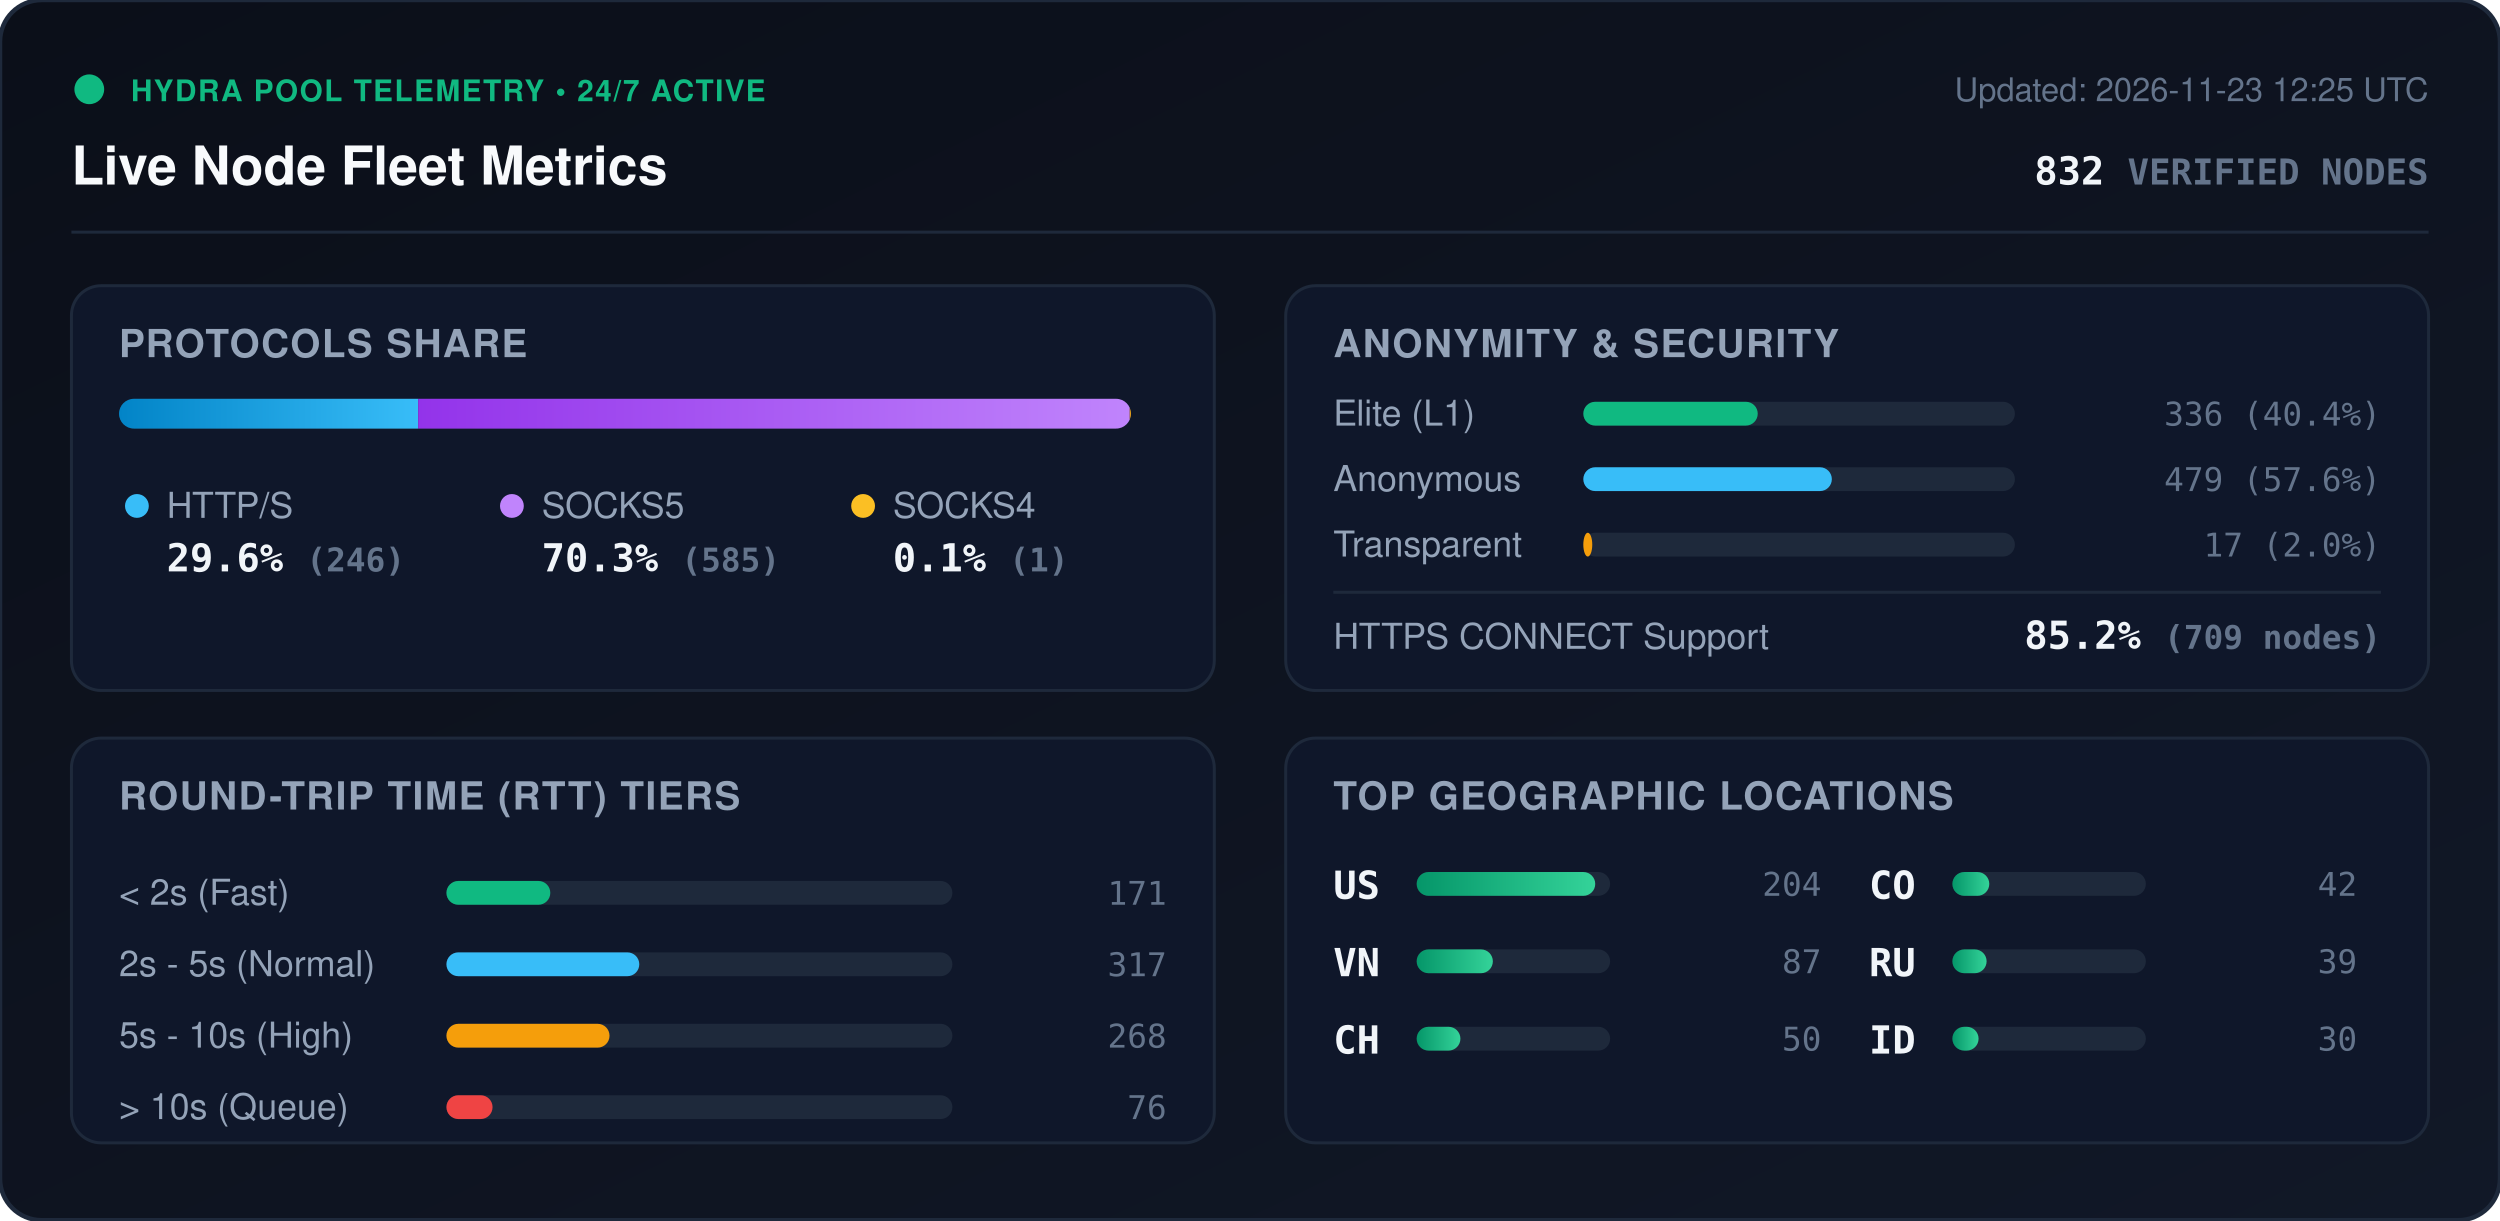
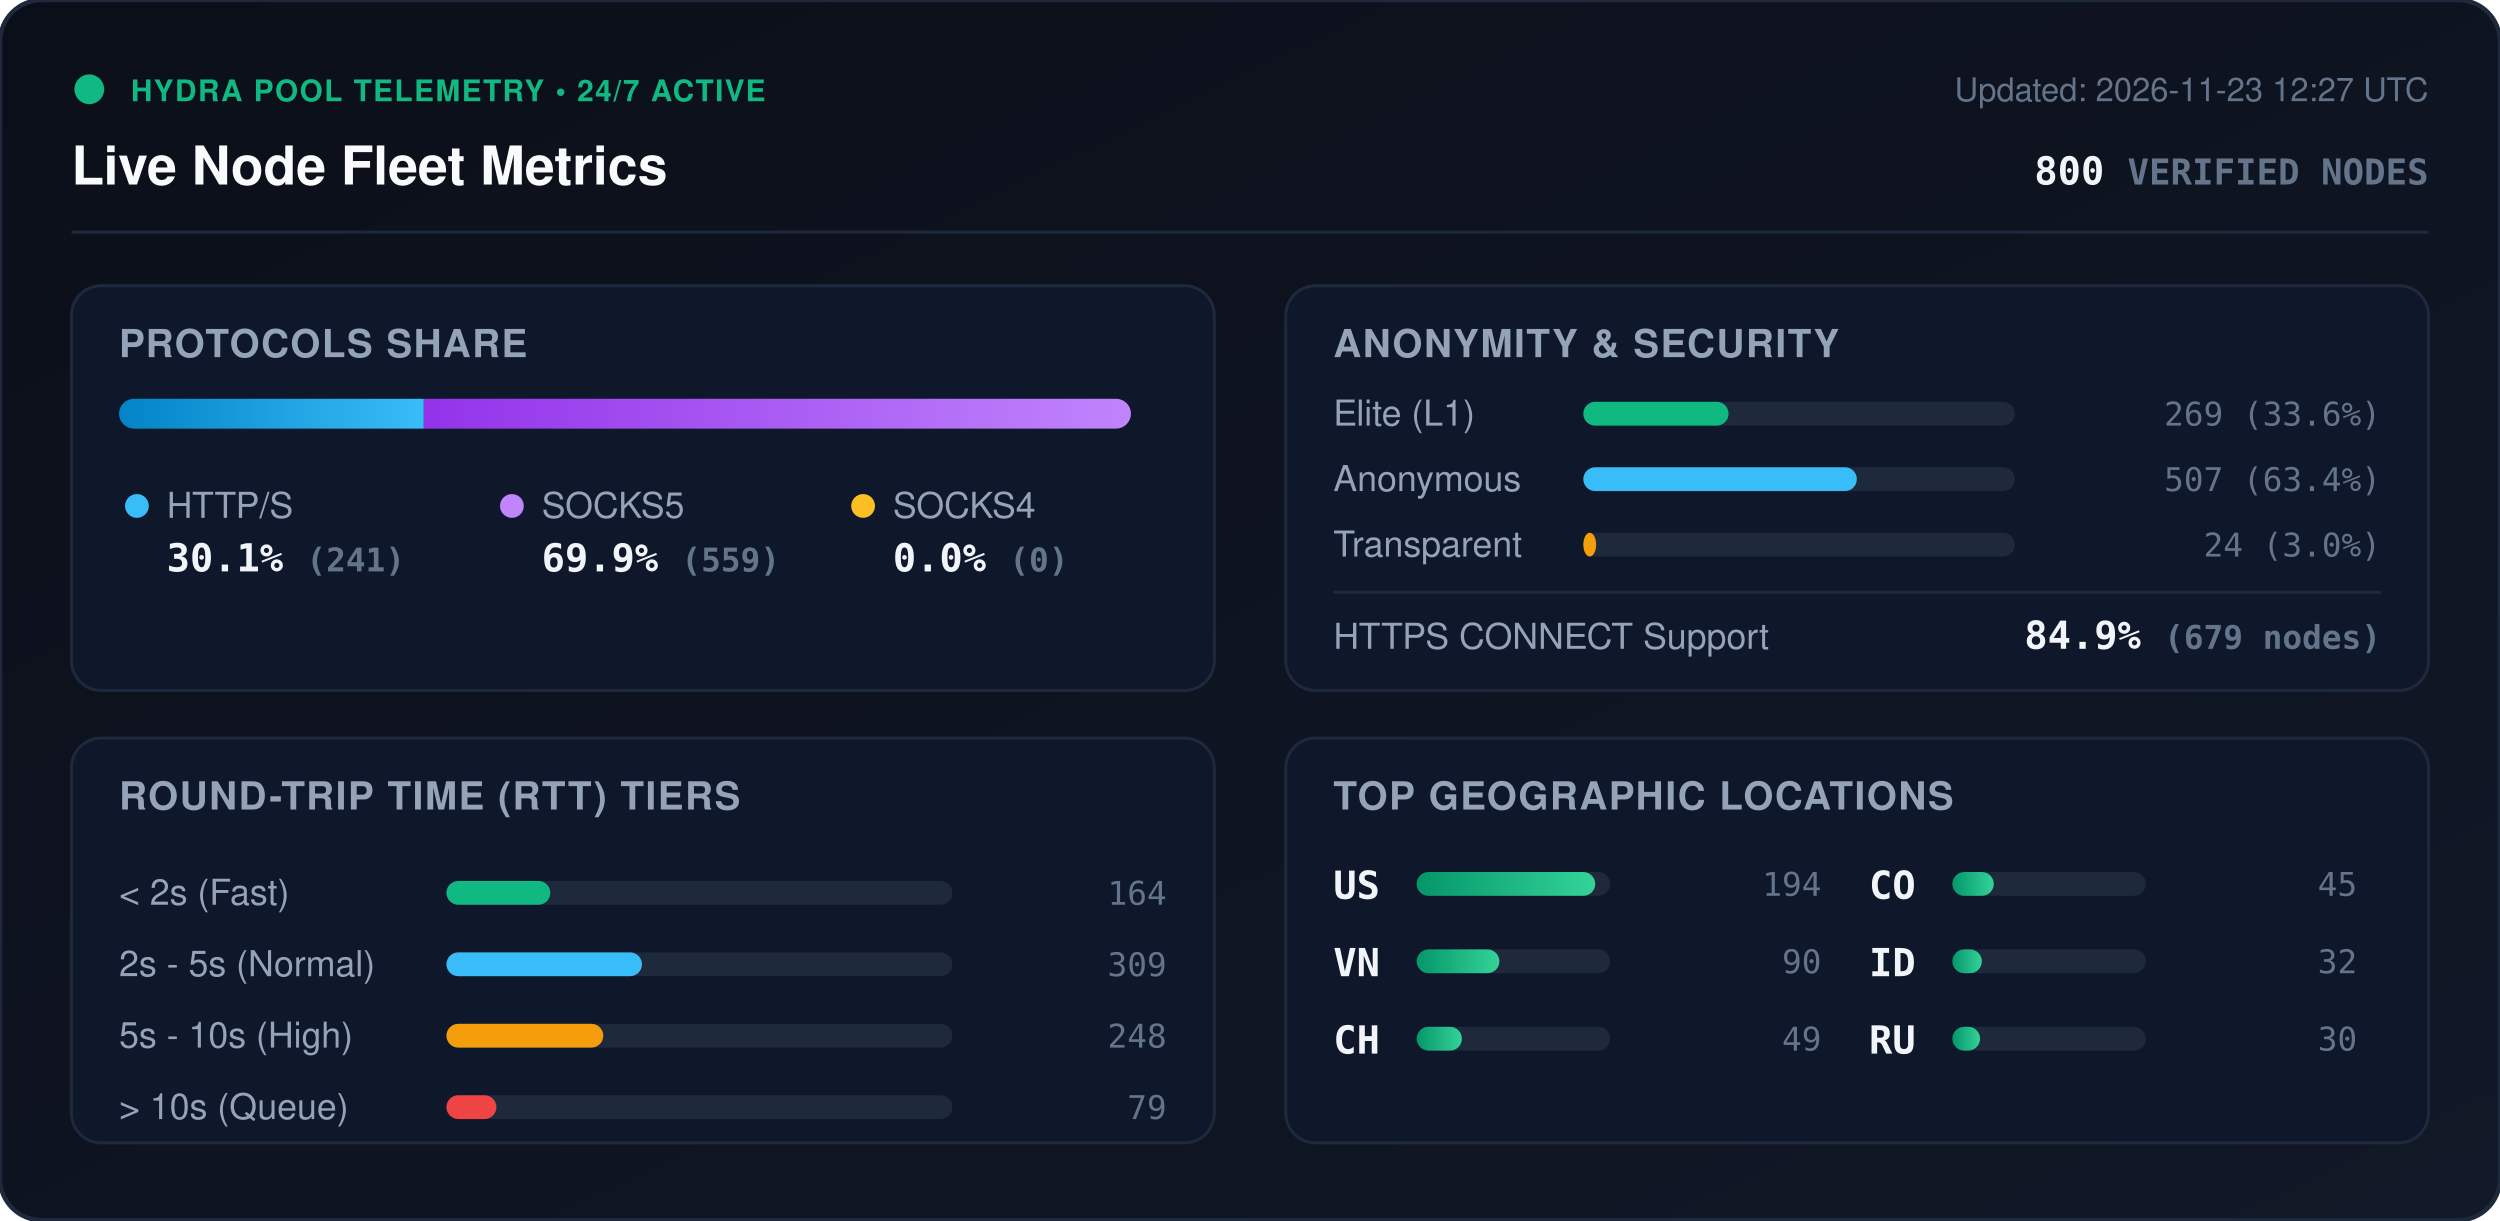
<svg xmlns="http://www.w3.org/2000/svg" viewBox="0 0 840 410" width="840" height="410" style="max-width: 100%; height: auto;">
  <defs>
    <linearGradient id="bg" x1="0%" y1="0%" x2="100%" y2="100%">
      <stop offset="0%" stop-color="#0b0f19" />
      <stop offset="100%" stop-color="#111827" />
    </linearGradient>
    <linearGradient id="bar-http" x1="0%" y1="0%" x2="100%" y2="0%">
      <stop offset="0%" stop-color="#0284c7" />
      <stop offset="100%" stop-color="#38bdf8" />
    </linearGradient>
    <linearGradient id="bar-socks5" x1="0%" y1="0%" x2="100%" y2="0%">
      <stop offset="0%" stop-color="#9333ea" />
      <stop offset="100%" stop-color="#c084fc" />
    </linearGradient>
    <linearGradient id="bar-socks4" x1="0%" y1="0%" x2="100%" y2="0%">
      <stop offset="0%" stop-color="#d97706" />
      <stop offset="100%" stop-color="#fbbf24" />
    </linearGradient>
    <linearGradient id="bar-green" x1="0%" y1="0%" x2="100%" y2="0%">
      <stop offset="0%" stop-color="#059669" />
      <stop offset="100%" stop-color="#34d399" />
    </linearGradient>
    <clipPath id="prog-track-clip">
      <rect width="340.0" height="10" rx="5" />
    </clipPath>
    <style>
      .title { font: 700 18px -apple-system, BlinkMacSystemFont, 'Segoe UI', Helvetica, Arial, sans-serif; fill: #f8fafc; }
      .sub { font: 500 11px -apple-system, BlinkMacSystemFont, 'Segoe UI', Helvetica, Arial, sans-serif; fill: #64748b; }
      .section-hdr { font: 600 13px -apple-system, BlinkMacSystemFont, 'Segoe UI', Helvetica, Arial, sans-serif; fill: #94a3b8; letter-spacing: 0.5px; }
      .metric-val { font: 700 13px -apple-system, BlinkMacSystemFont, 'Segoe UI', Helvetica, Arial, sans-serif; fill: #f1f5f9; }
      .metric-lbl { font: 500 12px -apple-system, BlinkMacSystemFont, 'Segoe UI', Helvetica, Arial, sans-serif; fill: #94a3b8; }
      .badge-txt { font: 700 10px -apple-system, BlinkMacSystemFont, 'Segoe UI', Helvetica, Arial, sans-serif; fill: #10b981; letter-spacing: 0.5px; }
      .mono { font-family: ui-monospace, SFMono-Regular, Menlo, Monaco, Consolas, monospace; }
      .pulse { animation: beacon 2s infinite ease-in-out; }
      @keyframes beacon { 0%, 100% { opacity: 1; } 50% { opacity: 0.35; } }
    </style>
  </defs>
  <rect width="840" height="410" rx="14" fill="url(#bg)" stroke="#1e293b" stroke-width="1.5" />
  <g transform="translate(24, 24)">
    <circle cx="6" cy="6" r="5" fill="#10b981" class="pulse" />
    <text x="20" y="10" class="badge-txt">HYDRA POOL TELEMETRY • 24/7 ACTIVE</text>
    <text x="0" y="38" class="title">Live Node Fleet Metrics</text>
-     <text x="792" y="10" text-anchor="end" class="sub">Updated: 2026-11-23 12:25 UTC</text>
-     <text x="792" y="38" text-anchor="end" class="metric-val mono" fill="#38bdf8">832 <tspan font-size="12" fill="#64748b">VERIFIED NODES</tspan>
+     <text x="792" y="10" text-anchor="end" class="sub">Updated: 2026-11-23 12:27 UTC</text>
+     <text x="792" y="38" text-anchor="end" class="metric-val mono" fill="#38bdf8">800 <tspan font-size="12" fill="#64748b">VERIFIED NODES</tspan>
    </text>
  </g>
  <line x1="24" y1="78" x2="816" y2="78" stroke="#1e293b" stroke-width="1" />
  <g transform="translate(24, 96)">
    <rect width="384" height="136" rx="10" fill="#0f172a" stroke="#1e293b" />
    <text x="16" y="24" class="section-hdr">PROTOCOLS SHARE</text>
    <g transform="translate(16, 38)">
      <rect width="340.0" height="10" rx="5" fill="#1e293b" />
      <g clip-path="url(#prog-track-clip)">
-         <rect x="0" width="100.5" height="10" fill="url(#bar-http)" />
-         <rect x="100.5" width="239.1" height="10" fill="url(#bar-socks5)" />
-         <rect x="339.6" width="0.4" height="10" fill="url(#bar-socks4)" />
+         <rect x="0" width="102.4" height="10" fill="url(#bar-http)" />
+         <rect x="102.4" width="237.6" height="10" fill="url(#bar-socks5)" />
+         <rect x="340.0" width="0.0" height="10" fill="url(#bar-socks4)" />
      </g>
    </g>
    <g transform="translate(16, 68)">
      <circle cx="6" cy="6" r="4" fill="#38bdf8" />
      <text x="16" y="10" class="metric-lbl">HTTP/S</text>
-       <text x="16" y="28" class="metric-val mono">29.6% <tspan font-size="11" fill="#64748b">(246)</tspan>
+       <text x="16" y="28" class="metric-val mono">30.1% <tspan font-size="11" fill="#64748b">(241)</tspan>
      </text>
      <circle cx="132" cy="6" r="4" fill="#c084fc" />
      <text x="142" y="10" class="metric-lbl">SOCKS5</text>
-       <text x="142" y="28" class="metric-val mono">70.3% <tspan font-size="11" fill="#64748b">(585)</tspan>
+       <text x="142" y="28" class="metric-val mono">69.9% <tspan font-size="11" fill="#64748b">(559)</tspan>
      </text>
      <circle cx="250" cy="6" r="4" fill="#fbbf24" />
      <text x="260" y="10" class="metric-lbl">SOCKS4</text>
-       <text x="260" y="28" class="metric-val mono">0.1% <tspan font-size="11" fill="#64748b">(1)</tspan>
+       <text x="260" y="28" class="metric-val mono">0.0% <tspan font-size="11" fill="#64748b">(0)</tspan>
      </text>
    </g>
  </g>
  <g transform="translate(432, 96)">
    <rect width="384" height="136" rx="10" fill="#0f172a" stroke="#1e293b" />
    <text x="16" y="24" class="section-hdr">ANONYMITY &amp; SECURITY</text>
    <text x="16" y="47" class="metric-lbl">Elite (L1)</text>
    <rect x="100" y="39" width="145.0" height="8" rx="4" fill="#1e293b" />
-     <rect x="100" y="39" width="58.6" height="8" rx="4" fill="#10b981" />
-     <text x="368" y="47" text-anchor="end" class="mono sub" fill="#e2e8f0">336 (40.4%)</text>
+     <rect x="100" y="39" width="48.8" height="8" rx="4" fill="#10b981" />
+     <text x="368" y="47" text-anchor="end" class="mono sub" fill="#e2e8f0">269 (33.6%)</text>
    <text x="16" y="69" class="metric-lbl">Anonymous</text>
    <rect x="100" y="61" width="145.0" height="8" rx="4" fill="#1e293b" />
-     <rect x="100" y="61" width="83.5" height="8" rx="4" fill="#38bdf8" />
-     <text x="368" y="69" text-anchor="end" class="mono sub" fill="#e2e8f0">479 (57.6%)</text>
+     <rect x="100" y="61" width="91.9" height="8" rx="4" fill="#38bdf8" />
+     <text x="368" y="69" text-anchor="end" class="mono sub" fill="#e2e8f0">507 (63.4%)</text>
    <text x="16" y="91" class="metric-lbl">Transparent</text>
    <rect x="100" y="83" width="145.0" height="8" rx="4" fill="#1e293b" />
-     <rect x="100" y="83" width="3.0" height="8" rx="4" fill="#f59e0b" />
-     <text x="368" y="91" text-anchor="end" class="mono sub" fill="#e2e8f0">17 (2.0%)</text>
+     <rect x="100" y="83" width="4.3" height="8" rx="4" fill="#f59e0b" />
+     <text x="368" y="91" text-anchor="end" class="mono sub" fill="#e2e8f0">24 (3.0%)</text>
    <line x1="16" y1="103" x2="368" y2="103" stroke="#1e293b" stroke-width="1" />
    <text x="16" y="122" class="metric-lbl">HTTPS CONNECT Support</text>
-     <text x="368" y="122" text-anchor="end" class="metric-val mono" fill="#34d399">85.2% <tspan font-size="11" fill="#64748b">(709 nodes)</tspan>
+     <text x="368" y="122" text-anchor="end" class="metric-val mono" fill="#34d399">84.9% <tspan font-size="11" fill="#64748b">(679 nodes)</tspan>
    </text>
  </g>
  <g transform="translate(24, 248)">
    <rect width="384" height="136" rx="10" fill="#0f172a" stroke="#1e293b" />
    <text x="16" y="24" class="section-hdr">ROUND-TRIP TIME (RTT) TIERS</text>
    <g transform="translate(16, 42)">
      <text x="0" y="14" class="metric-lbl">&lt; 2s (Fast)</text>
      <rect x="110" y="6" width="170" height="8" rx="4" fill="#1e293b" />
      <rect x="110" y="6" width="34.9" height="8" rx="4" fill="#10b981" />
-       <text x="352" y="14" text-anchor="end" class="mono sub">171</text>
+       <text x="352" y="14" text-anchor="end" class="mono sub">164</text>
      <text x="0" y="38" class="metric-lbl">2s - 5s (Normal)</text>
      <rect x="110" y="30" width="170" height="8" rx="4" fill="#1e293b" />
-       <rect x="110" y="30" width="64.8" height="8" rx="4" fill="#38bdf8" />
-       <text x="352" y="38" text-anchor="end" class="mono sub">317</text>
+       <rect x="110" y="30" width="65.7" height="8" rx="4" fill="#38bdf8" />
+       <text x="352" y="38" text-anchor="end" class="mono sub">309</text>
      <text x="0" y="62" class="metric-lbl">5s - 10s (High)</text>
      <rect x="110" y="54" width="170" height="8" rx="4" fill="#1e293b" />
-       <rect x="110" y="54" width="54.8" height="8" rx="4" fill="#f59e0b" />
-       <text x="352" y="62" text-anchor="end" class="mono sub">268</text>
+       <rect x="110" y="54" width="52.7" height="8" rx="4" fill="#f59e0b" />
+       <text x="352" y="62" text-anchor="end" class="mono sub">248</text>
      <text x="0" y="86" class="metric-lbl">&gt; 10s (Queue)</text>
      <rect x="110" y="78" width="170" height="8" rx="4" fill="#1e293b" />
-       <rect x="110" y="78" width="15.5" height="8" rx="4" fill="#ef4444" />
-       <text x="352" y="86" text-anchor="end" class="mono sub">76</text>
+       <rect x="110" y="78" width="16.8" height="8" rx="4" fill="#ef4444" />
+       <text x="352" y="86" text-anchor="end" class="mono sub">79</text>
    </g>
  </g>
  <g transform="translate(432, 248)">
    <rect width="384" height="136" rx="10" fill="#0f172a" stroke="#1e293b" />
    <text x="16" y="24" class="section-hdr">TOP GEOGRAPHIC LOCATIONS</text>
    <g transform="translate(16, 42)">
      <g transform="translate(0, 0)">
        <text x="0" y="12" class="mono metric-val" font-size="12">US</text>
        <rect x="28" y="3" width="65" height="8" rx="4" fill="#1e293b" />
        <rect x="28" y="3" width="60.0" height="8" rx="4" fill="url(#bar-green)" />
-         <text x="164" y="11" text-anchor="end" class="mono sub">204</text>
+         <text x="164" y="11" text-anchor="end" class="mono sub">194</text>
      </g>
      <g transform="translate(0, 26)">
        <text x="0" y="12" class="mono metric-val" font-size="12">VN</text>
        <rect x="28" y="3" width="65" height="8" rx="4" fill="#1e293b" />
-         <rect x="28" y="3" width="25.6" height="8" rx="4" fill="url(#bar-green)" />
-         <text x="164" y="11" text-anchor="end" class="mono sub">87</text>
+         <rect x="28" y="3" width="27.8" height="8" rx="4" fill="url(#bar-green)" />
+         <text x="164" y="11" text-anchor="end" class="mono sub">90</text>
      </g>
      <g transform="translate(0, 52)">
        <text x="0" y="12" class="mono metric-val" font-size="12">CH</text>
        <rect x="28" y="3" width="65" height="8" rx="4" fill="#1e293b" />
-         <rect x="28" y="3" width="14.7" height="8" rx="4" fill="url(#bar-green)" />
-         <text x="164" y="11" text-anchor="end" class="mono sub">50</text>
+         <rect x="28" y="3" width="15.2" height="8" rx="4" fill="url(#bar-green)" />
+         <text x="164" y="11" text-anchor="end" class="mono sub">49</text>
      </g>
      <g transform="translate(180, 0)">
        <text x="0" y="12" class="mono metric-val" font-size="12">CO</text>
        <rect x="28" y="3" width="65" height="8" rx="4" fill="#1e293b" />
-         <rect x="28" y="3" width="12.4" height="8" rx="4" fill="url(#bar-green)" />
-         <text x="164" y="11" text-anchor="end" class="mono sub">42</text>
+         <rect x="28" y="3" width="13.9" height="8" rx="4" fill="url(#bar-green)" />
+         <text x="164" y="11" text-anchor="end" class="mono sub">45</text>
      </g>
      <g transform="translate(180, 26)">
+         <text x="0" y="12" class="mono metric-val" font-size="12">ID</text>
+         <rect x="28" y="3" width="65" height="8" rx="4" fill="#1e293b" />
+         <rect x="28" y="3" width="9.9" height="8" rx="4" fill="url(#bar-green)" />
+         <text x="164" y="11" text-anchor="end" class="mono sub">32</text>
+       </g>
+       <g transform="translate(180, 52)">
        <text x="0" y="12" class="mono metric-val" font-size="12">RU</text>
        <rect x="28" y="3" width="65" height="8" rx="4" fill="#1e293b" />
-         <rect x="28" y="3" width="11.5" height="8" rx="4" fill="url(#bar-green)" />
-         <text x="164" y="11" text-anchor="end" class="mono sub">39</text>
-       </g>
-       <g transform="translate(180, 52)">
-         <text x="0" y="12" class="mono metric-val" font-size="12">ID</text>
-         <rect x="28" y="3" width="65" height="8" rx="4" fill="#1e293b" />
-         <rect x="28" y="3" width="8.8" height="8" rx="4" fill="url(#bar-green)" />
+         <rect x="28" y="3" width="9.3" height="8" rx="4" fill="url(#bar-green)" />
        <text x="164" y="11" text-anchor="end" class="mono sub">30</text>
      </g>
    </g>
  </g>
</svg>
